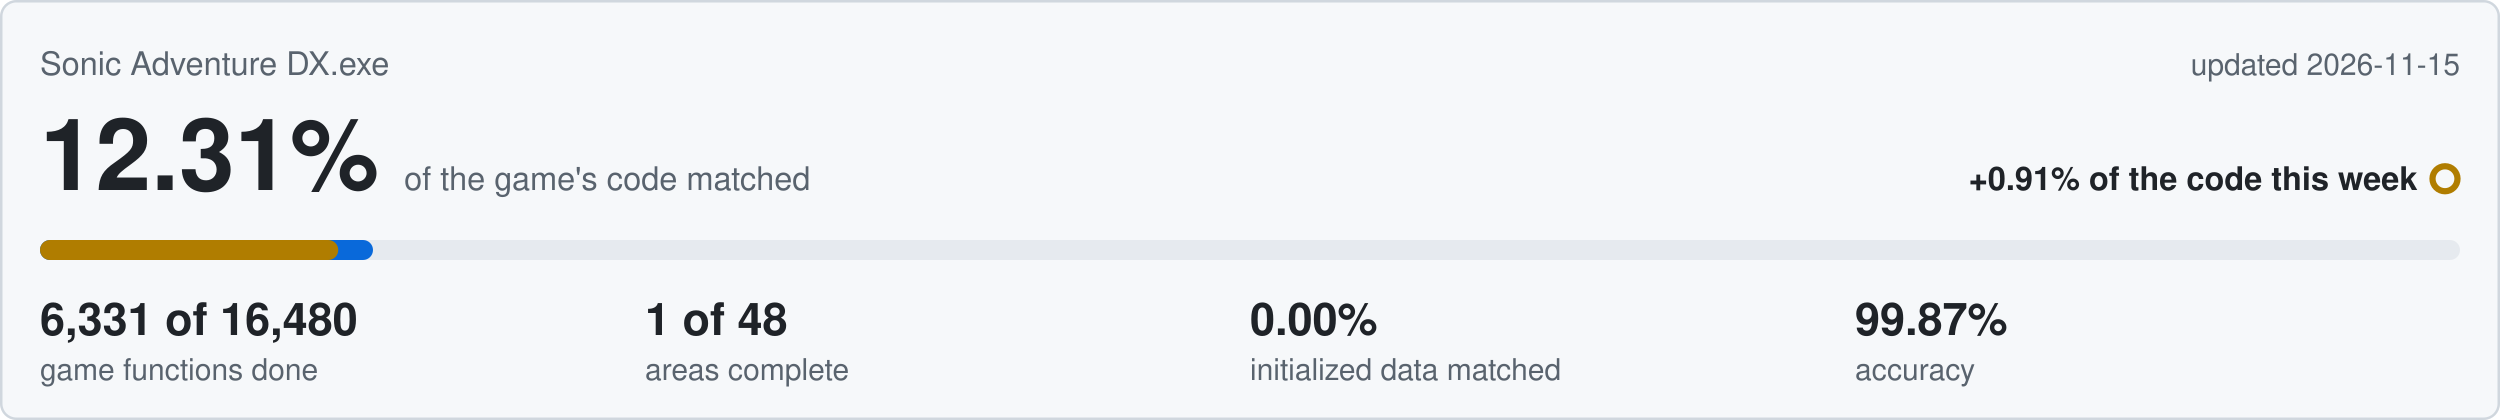
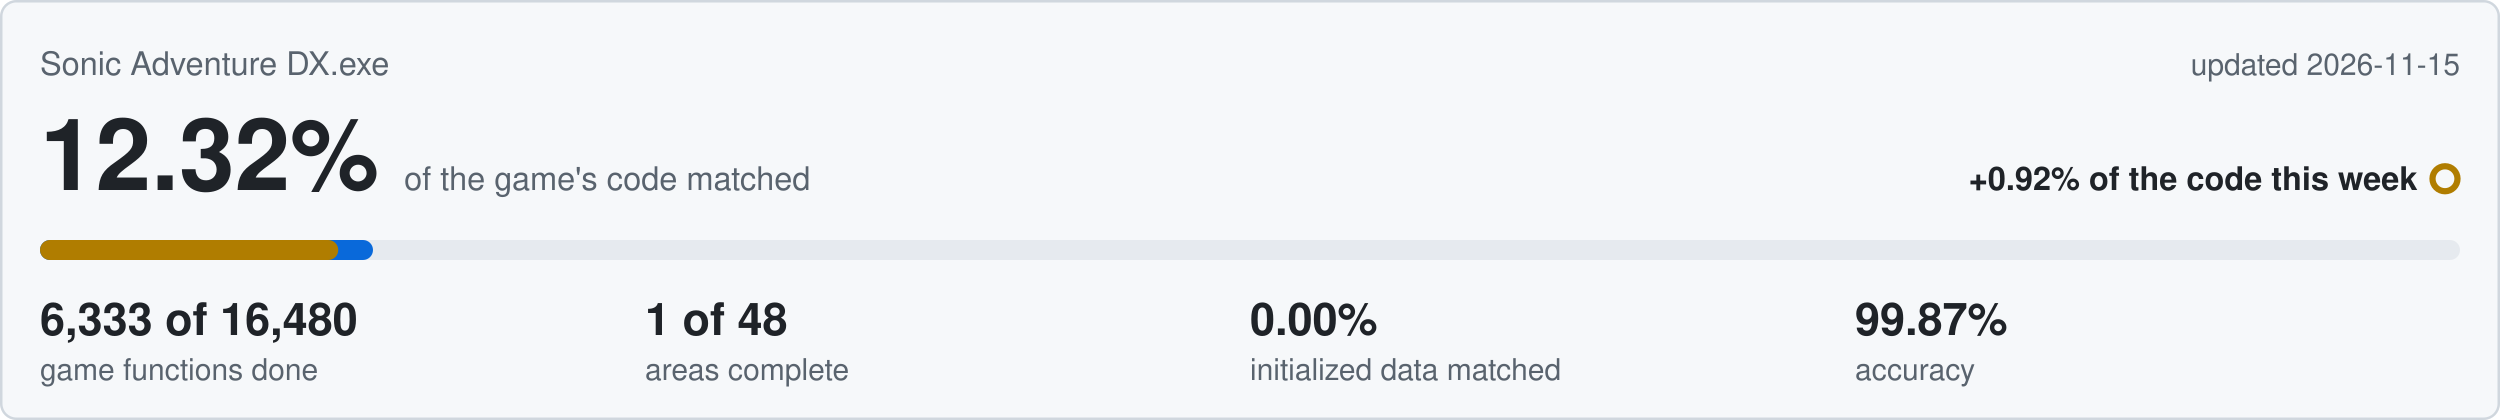
<svg xmlns="http://www.w3.org/2000/svg" viewBox="0 0 1000 168" width="1000" height="168">
  <rect x="0.5" y="0.5" width="999" height="167" rx="6" fill="#f6f8fa" stroke="#d0d7de" />
  <text x="16" y="30" font-family="Segoe UI,Helvetica,Arial,sans-serif" font-size="13" fill="#59636e">Sonic Adventure DX.exe</text>
  <text x="984" y="30" text-anchor="end" font-family="Segoe UI,Helvetica,Arial,sans-serif" font-size="12" fill="#59636e">updated 2026-11-15</text>
-   <text x="16" y="76" font-family="Segoe UI,Helvetica,Arial,sans-serif" font-size="40" font-weight="600" fill="#1f2328">12.31%<tspan dx="10" font-size="13" font-weight="400" fill="#59636e">of the game's code matched</tspan>
+   <text x="16" y="76" font-family="Segoe UI,Helvetica,Arial,sans-serif" font-size="40" font-weight="600" fill="#1f2328">12.32%<tspan dx="10" font-size="13" font-weight="400" fill="#59636e">of the game's code matched</tspan>
  </text>
-   <text x="967" y="76" text-anchor="end" font-family="Segoe UI,Helvetica,Arial,sans-serif" font-size="13" font-weight="600" fill="#1f2328">+0.91% of the code this week</text>
+   <text x="967" y="76" text-anchor="end" font-family="Segoe UI,Helvetica,Arial,sans-serif" font-size="13" font-weight="600" fill="#1f2328">+0.92% of the code this week</text>
  <circle cx="978" cy="71.5" r="5" fill="none" stroke="#b07d00" stroke-width="2.5" />
  <rect x="16" y="96" width="968" height="8" rx="4" fill="#e6eaef" />
  <rect x="16" y="96" width="133.2" height="8" rx="4" fill="#0969da" />
  <rect x="16" y="96" width="119.3" height="8" rx="4" fill="#b07d00" />
-   <text x="16" y="134" font-family="Segoe UI,Helvetica,Arial,sans-serif" font-size="18" font-weight="600" fill="#1f2328">6,331 of 16,480</text>
+   <text x="16" y="134" font-family="Segoe UI,Helvetica,Arial,sans-serif" font-size="18" font-weight="600" fill="#1f2328">6,333 of 16,480</text>
  <text x="16" y="152" font-family="Segoe UI,Helvetica,Arial,sans-serif" font-size="12" fill="#59636e">game functions done</text>
  <text x="258" y="134" font-family="Segoe UI,Helvetica,Arial,sans-serif" font-size="18" font-weight="600" fill="#1f2328">1 of 48</text>
  <text x="258" y="152" font-family="Segoe UI,Helvetica,Arial,sans-serif" font-size="12" fill="#59636e">areas complete</text>
  <text x="500" y="134" font-family="Segoe UI,Helvetica,Arial,sans-serif" font-size="18" font-weight="600" fill="#1f2328">0.00%</text>
  <text x="500" y="152" font-family="Segoe UI,Helvetica,Arial,sans-serif" font-size="12" fill="#59636e">initialized data matched</text>
  <text x="742" y="134" font-family="Segoe UI,Helvetica,Arial,sans-serif" font-size="18" font-weight="600" fill="#1f2328">99.87%</text>
  <text x="742" y="152" font-family="Segoe UI,Helvetica,Arial,sans-serif" font-size="12" fill="#59636e">accuracy</text>
</svg>
